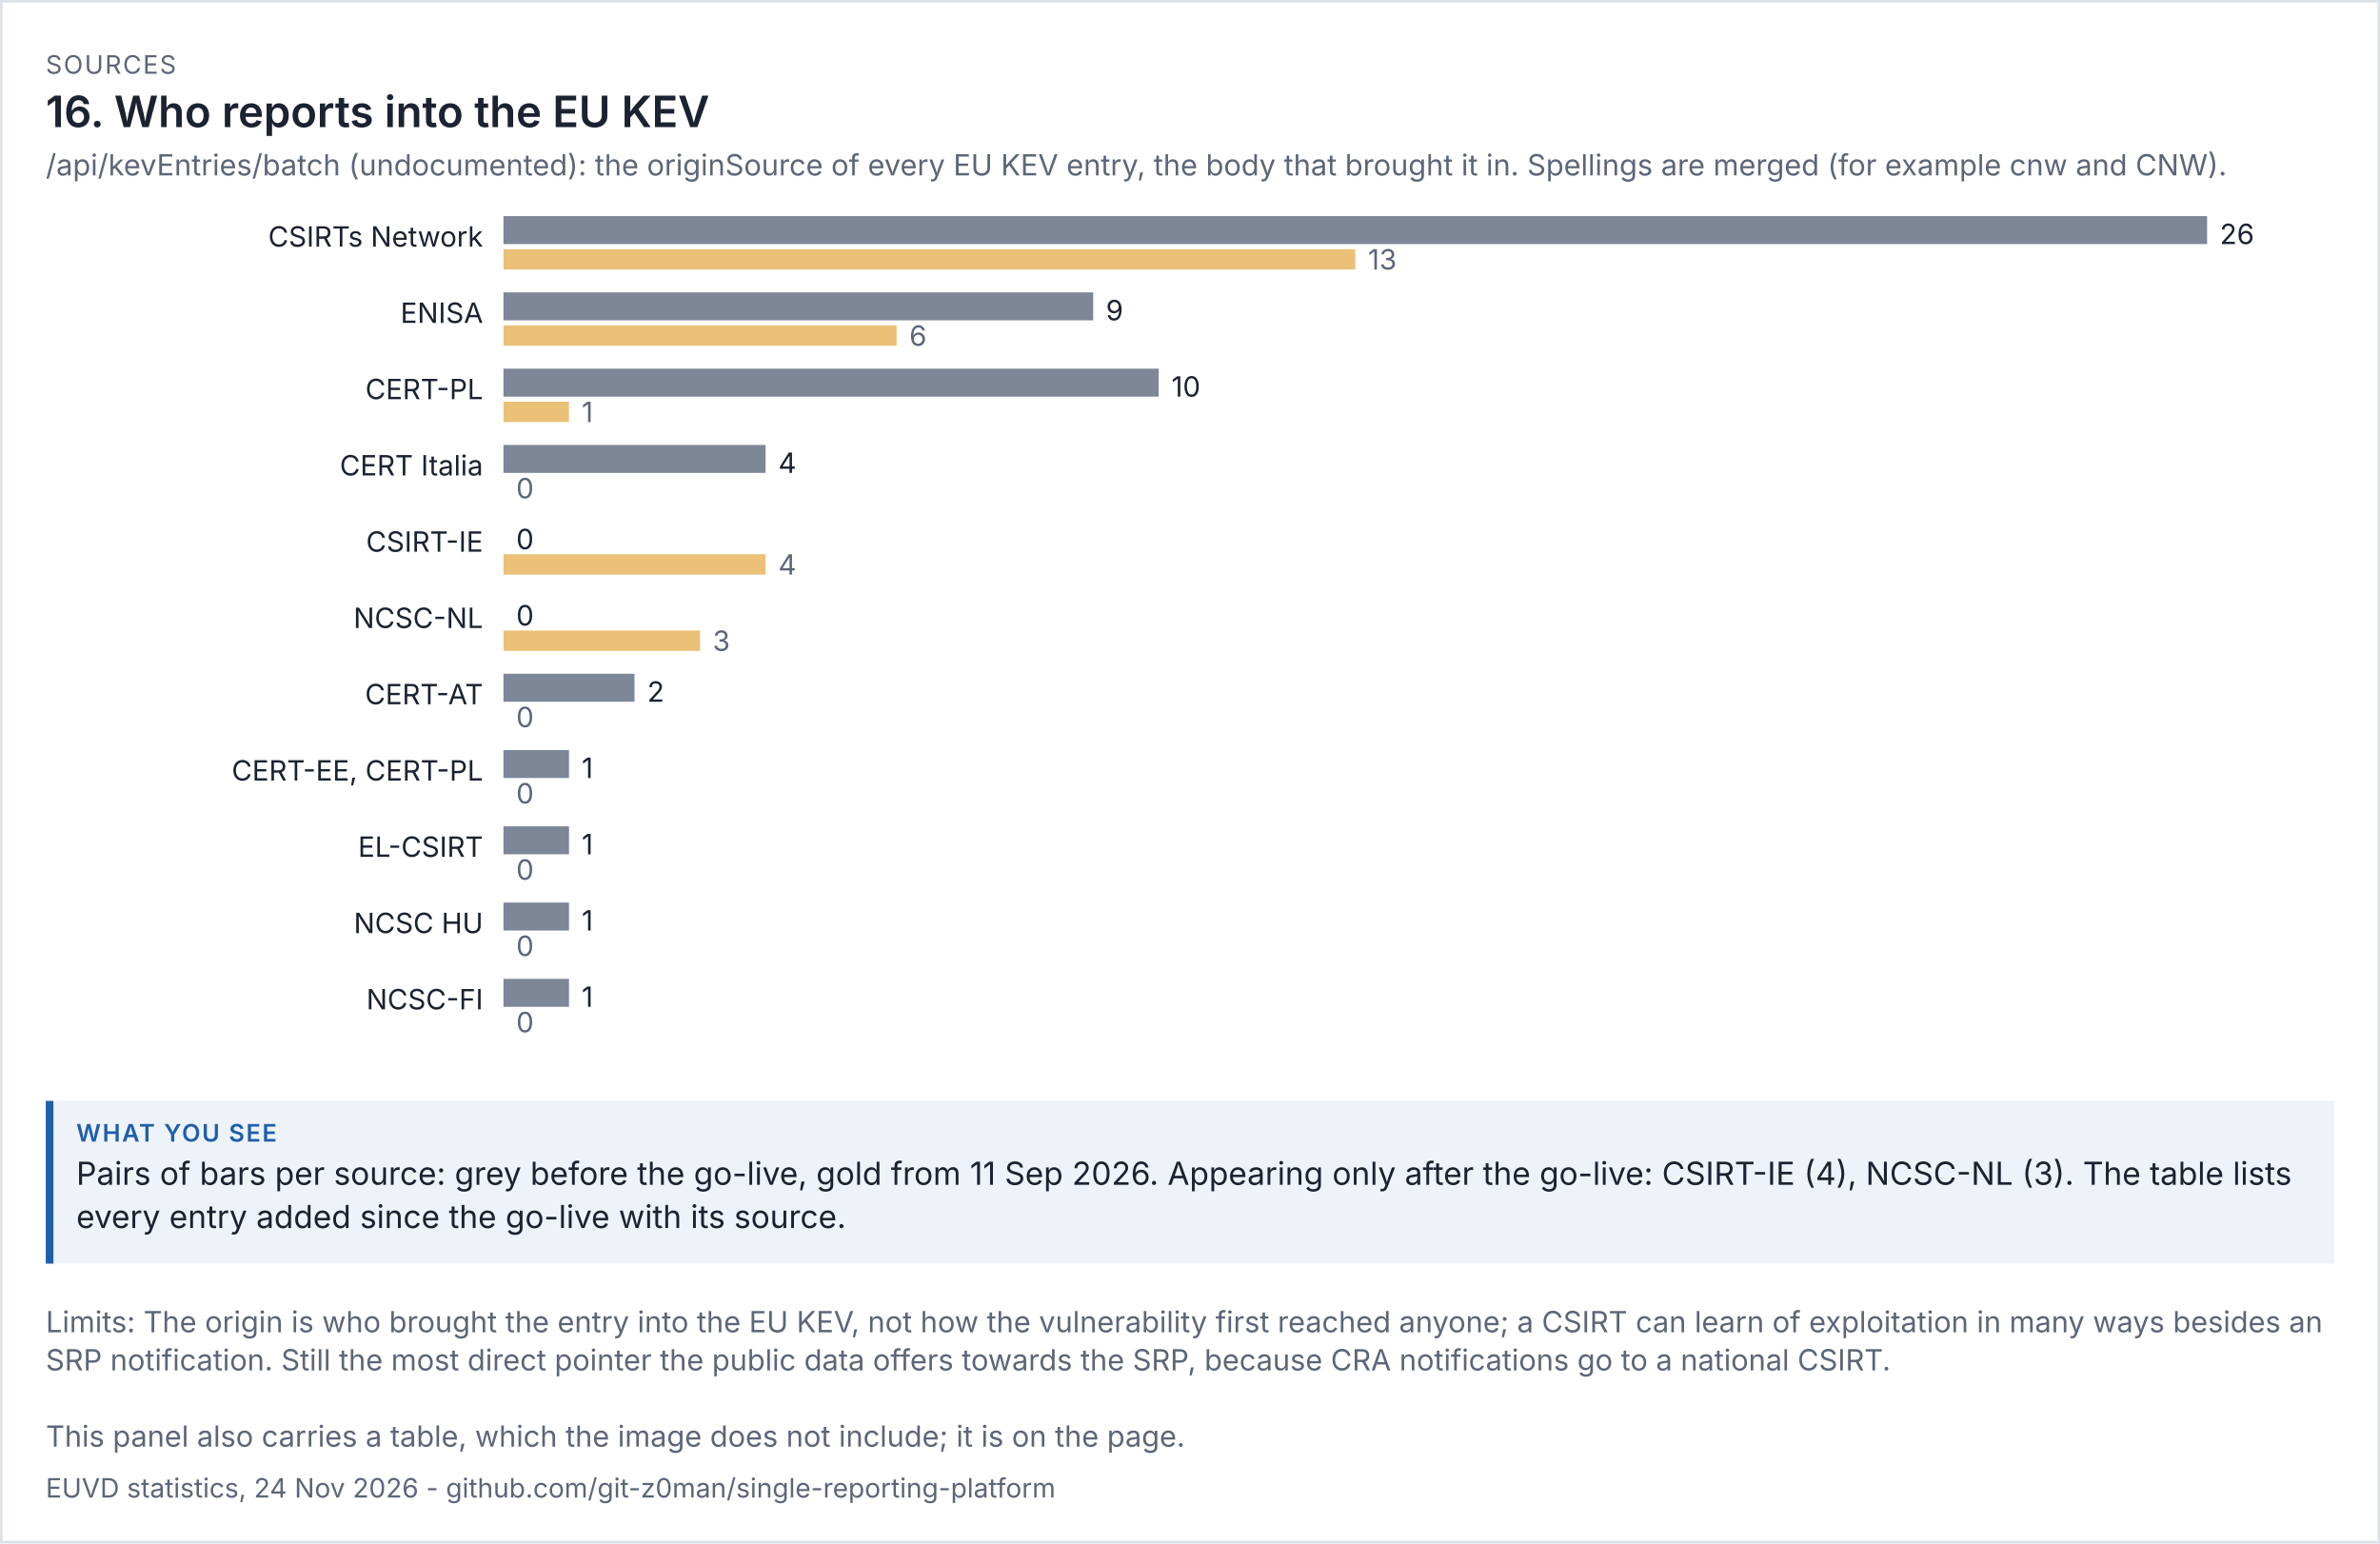
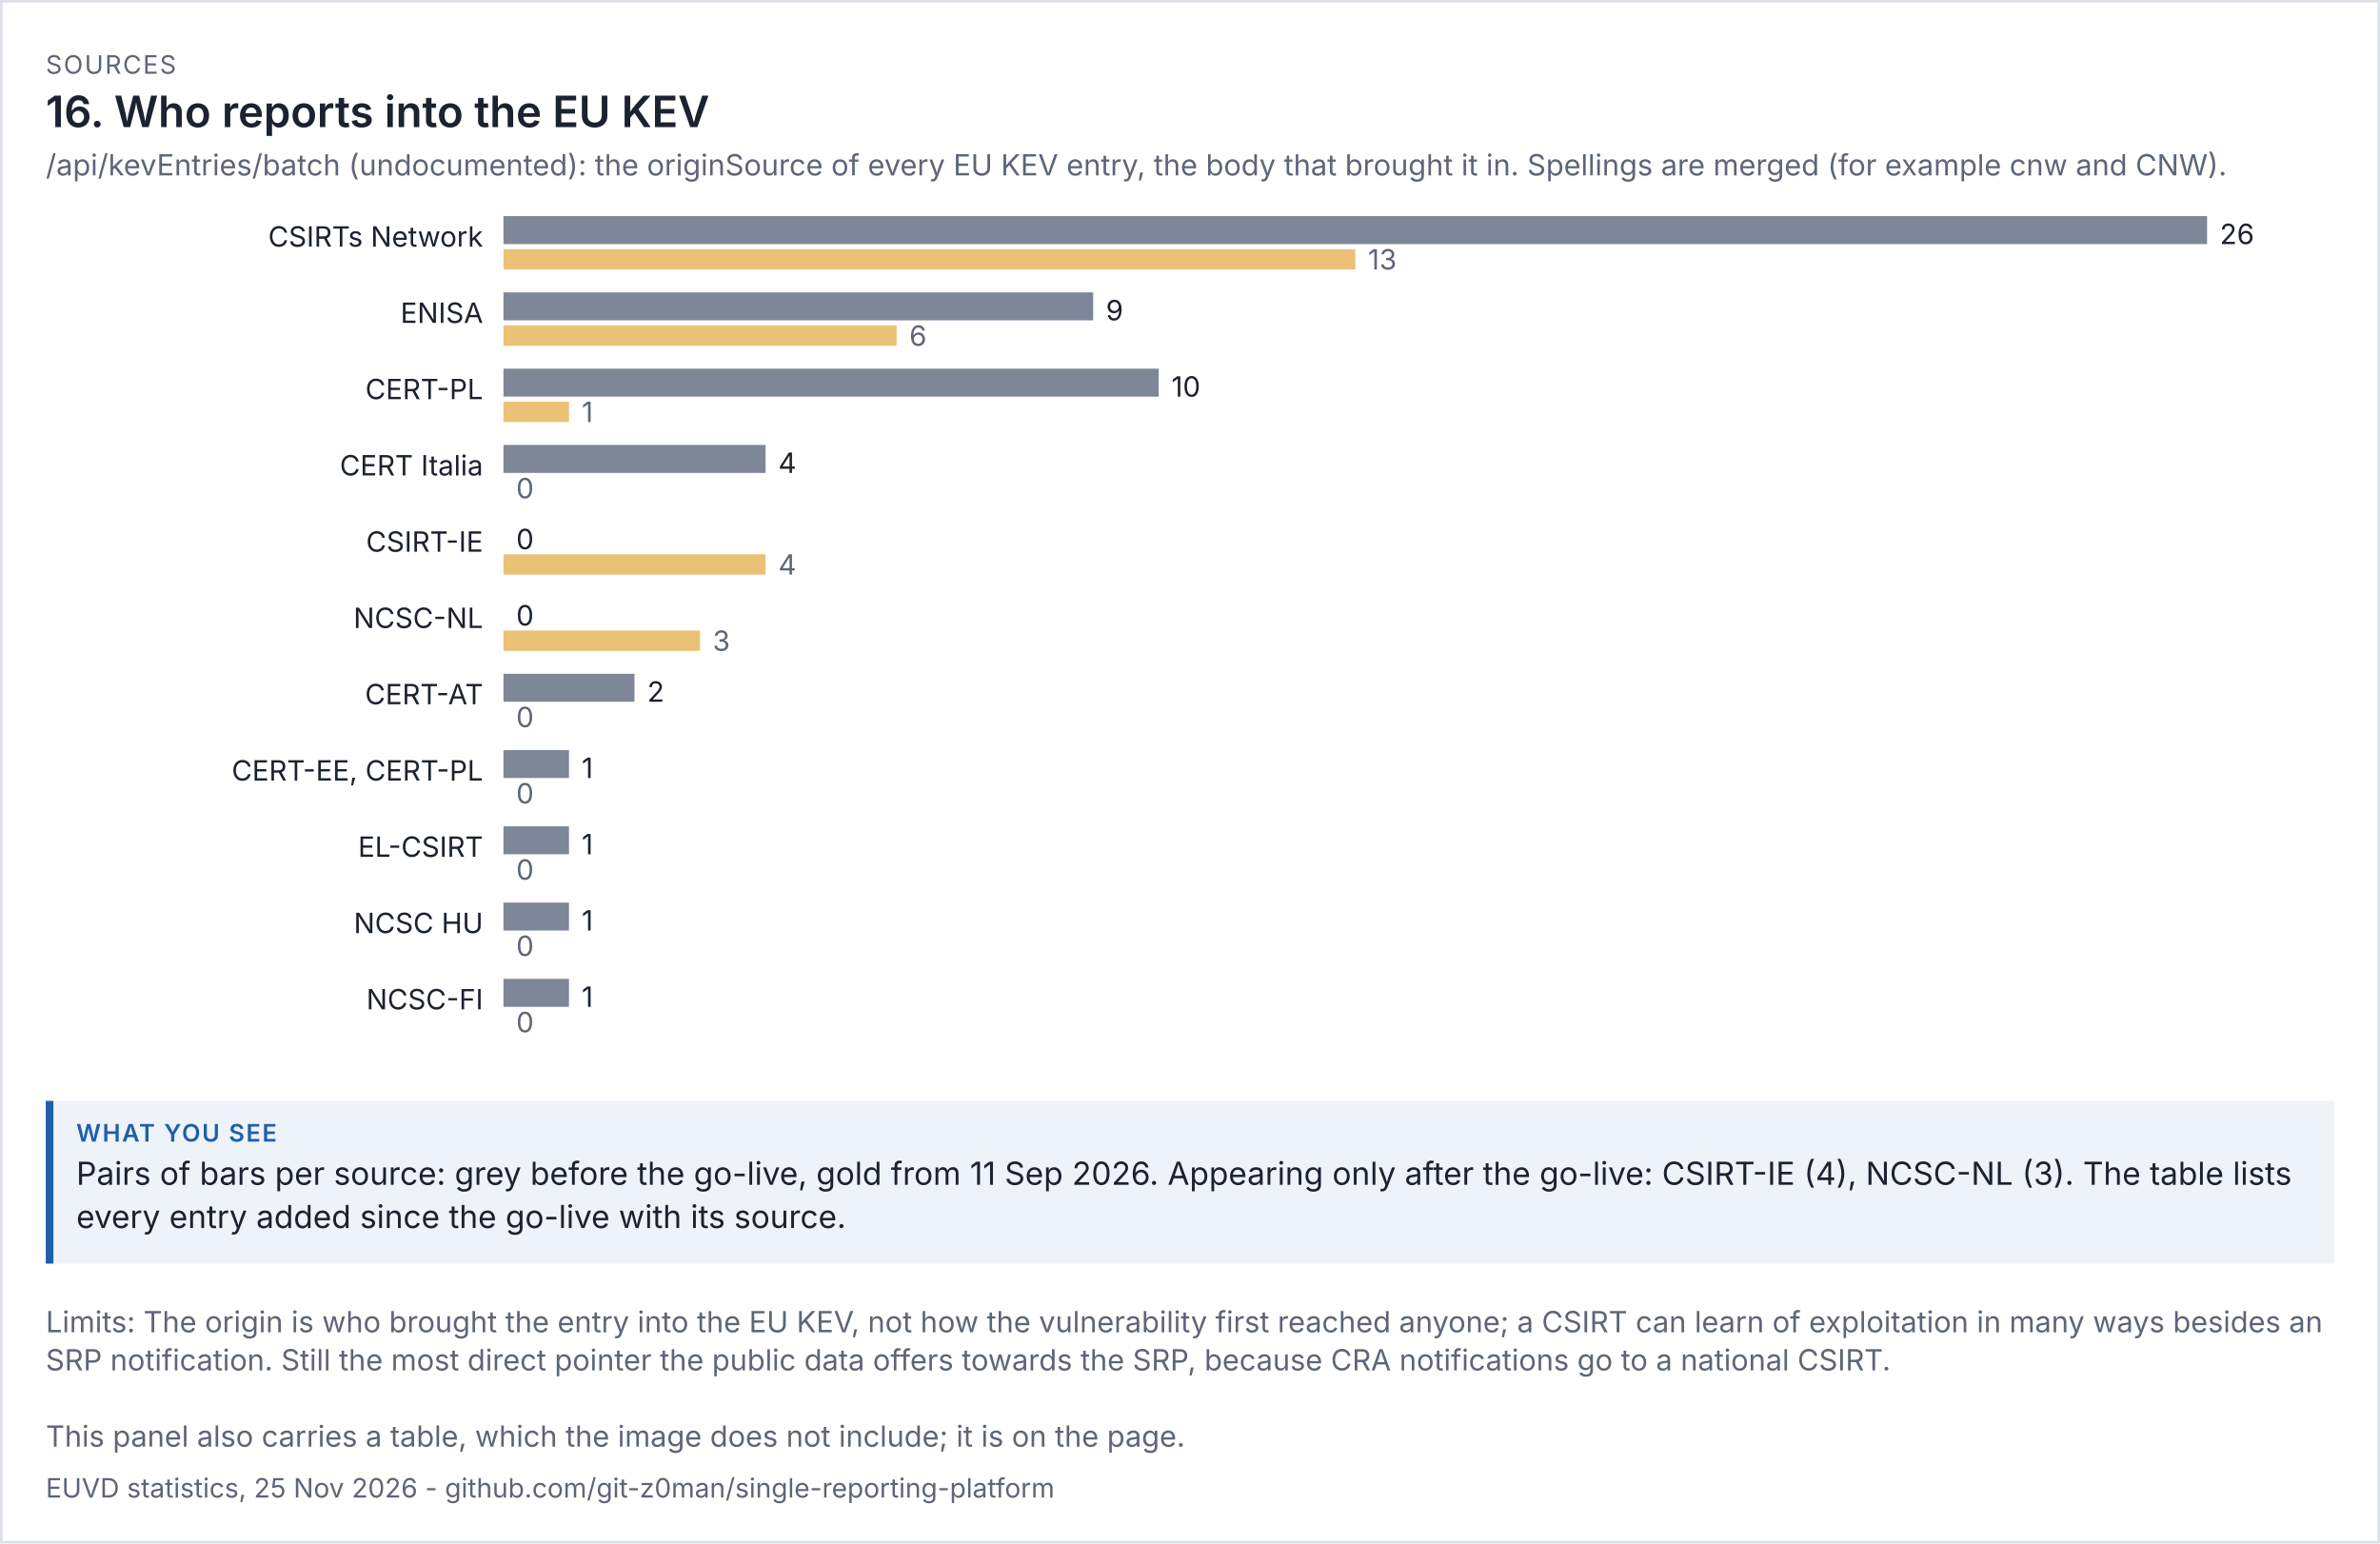
<svg xmlns="http://www.w3.org/2000/svg" viewBox="0 0 936 607" width="936" height="607" font-family="system-ui,-apple-system,'Segoe UI',sans-serif">
  <rect width="100%" height="100%" fill="#ffffff" />
  <rect x="0.5" y="0.5" width="935" height="606" fill="none" stroke="#dde1e8" />
  <text x="18" y="29" font-size="10" letter-spacing="0.6" fill="#5d6677">SOURCES</text>
  <text x="18" y="50" font-size="17" fill="#1b2230" font-weight="600">16. Who reports into the EU KEV</text>
  <text x="18" y="69" font-size="11.5" fill="#5d6677">/api/kevEntries/batch (undocumented): the originSource of every EU KEV entry, the body that brought it in. Spellings are merged (for example cnw and CNW).</text>
  <g transform="translate(18,79) scale(1)" font-size="11">
    <svg viewBox="0 0 900 342" role="img" width="900" height="342">
      <g>
        <text x="172" y="18" text-anchor="end" class="t" fill="rgb(27, 34, 48)">CSIRTs Network</text>
        <rect x="180" y="6" width="670" height="11" fill="rgb(125, 135, 152)" />
        <text x="855" y="17" class="t" fill="rgb(27, 34, 48)">26</text>
        <rect x="180" y="19" width="335" height="8" fill="rgb(224, 160, 48)" opacity="0.65" />
        <text x="520" y="27" fill="rgb(93, 102, 119)">13</text>
        <text x="172" y="48" text-anchor="end" class="t" fill="rgb(27, 34, 48)">ENISA</text>
        <rect x="180" y="36" width="231.923" height="11" fill="rgb(125, 135, 152)" />
        <text x="416.923" y="47" class="t" fill="rgb(27, 34, 48)">9</text>
        <rect x="180" y="49" width="154.615" height="8" fill="rgb(224, 160, 48)" opacity="0.65" />
        <text x="339.615" y="57" fill="rgb(93, 102, 119)">6</text>
        <text x="172" y="78" text-anchor="end" class="t" fill="rgb(27, 34, 48)">CERT-PL</text>
        <rect x="180" y="66" width="257.692" height="11" fill="rgb(125, 135, 152)" />
        <text x="442.692" y="77" class="t" fill="rgb(27, 34, 48)">10</text>
        <rect x="180" y="79" width="25.769" height="8" fill="rgb(224, 160, 48)" opacity="0.65" />
        <text x="210.769" y="87" fill="rgb(93, 102, 119)">1</text>
        <text x="172" y="108" text-anchor="end" class="t" fill="rgb(27, 34, 48)">CERT Italia</text>
        <rect x="180" y="96" width="103.077" height="11" fill="rgb(125, 135, 152)" />
        <text x="288.077" y="107" class="t" fill="rgb(27, 34, 48)">4</text>
        <rect x="180" y="109" width="0" height="8" fill="rgb(224, 160, 48)" opacity="0.65" />
        <text x="185" y="117" fill="rgb(93, 102, 119)">0</text>
        <text x="172" y="138" text-anchor="end" class="t" fill="rgb(27, 34, 48)">CSIRT-IE</text>
        <rect x="180" y="126" width="0" height="11" fill="rgb(125, 135, 152)" />
        <text x="185" y="137" class="t" fill="rgb(27, 34, 48)">0</text>
        <rect x="180" y="139" width="103.077" height="8" fill="rgb(224, 160, 48)" opacity="0.65" />
        <text x="288.077" y="147" fill="rgb(93, 102, 119)">4</text>
        <text x="172" y="168" text-anchor="end" class="t" fill="rgb(27, 34, 48)">NCSC-NL</text>
        <rect x="180" y="156" width="0" height="11" fill="rgb(125, 135, 152)" />
        <text x="185" y="167" class="t" fill="rgb(27, 34, 48)">0</text>
        <rect x="180" y="169" width="77.308" height="8" fill="rgb(224, 160, 48)" opacity="0.65" />
        <text x="262.308" y="177" fill="rgb(93, 102, 119)">3</text>
        <text x="172" y="198" text-anchor="end" class="t" fill="rgb(27, 34, 48)">CERT-AT</text>
        <rect x="180" y="186" width="51.538" height="11" fill="rgb(125, 135, 152)" />
        <text x="236.538" y="197" class="t" fill="rgb(27, 34, 48)">2</text>
        <rect x="180" y="199" width="0" height="8" fill="rgb(224, 160, 48)" opacity="0.65" />
        <text x="185" y="207" fill="rgb(93, 102, 119)">0</text>
        <text x="172" y="228" text-anchor="end" class="t" fill="rgb(27, 34, 48)">CERT-EE, CERT-PL</text>
        <rect x="180" y="216" width="25.769" height="11" fill="rgb(125, 135, 152)" />
        <text x="210.769" y="227" class="t" fill="rgb(27, 34, 48)">1</text>
        <rect x="180" y="229" width="0" height="8" fill="rgb(224, 160, 48)" opacity="0.65" />
        <text x="185" y="237" fill="rgb(93, 102, 119)">0</text>
        <text x="172" y="258" text-anchor="end" class="t" fill="rgb(27, 34, 48)">EL-CSIRT</text>
        <rect x="180" y="246" width="25.769" height="11" fill="rgb(125, 135, 152)" />
        <text x="210.769" y="257" class="t" fill="rgb(27, 34, 48)">1</text>
        <rect x="180" y="259" width="0" height="8" fill="rgb(224, 160, 48)" opacity="0.65" />
        <text x="185" y="267" fill="rgb(93, 102, 119)">0</text>
        <text x="172" y="288" text-anchor="end" class="t" fill="rgb(27, 34, 48)">NCSC HU</text>
        <rect x="180" y="276" width="25.769" height="11" fill="rgb(125, 135, 152)" />
        <text x="210.769" y="287" class="t" fill="rgb(27, 34, 48)">1</text>
        <rect x="180" y="289" width="0" height="8" fill="rgb(224, 160, 48)" opacity="0.65" />
        <text x="185" y="297" fill="rgb(93, 102, 119)">0</text>
        <text x="172" y="318" text-anchor="end" class="t" fill="rgb(27, 34, 48)">NCSC-FI</text>
        <rect x="180" y="306" width="25.769" height="11" fill="rgb(125, 135, 152)" />
        <text x="210.769" y="317" class="t" fill="rgb(27, 34, 48)">1</text>
        <rect x="180" y="319" width="0" height="8" fill="rgb(224, 160, 48)" opacity="0.65" />
        <text x="185" y="327" fill="rgb(93, 102, 119)">0</text>
      </g>
    </svg>
  </g>
  <rect x="18" y="433" width="900" height="64" fill="#eef3fa" />
  <rect x="18" y="433" width="3" height="64" fill="#1f5fa8" />
  <text x="30" y="449" font-size="9.5" letter-spacing="0.6" font-weight="600" fill="#1f5fa8">WHAT YOU SEE</text>
  <text x="30" y="466" font-size="12.5" fill="#1b2230">Pairs of bars per source: grey before the go-live, gold from 11 Sep 2026. Appearing only after the go-live: CSIRT-IE (4), NCSC-NL (3). The table lists</text>
  <text x="30" y="483" font-size="12.5" fill="#1b2230">every entry added since the go-live with its source.</text>
  <text x="18" y="524" font-size="11.5" fill="#5d6677">Limits: The origin is who brought the entry into the EU KEV, not how the vulnerability first reached anyone; a CSIRT can learn of exploitation in many ways besides an</text>
  <text x="18" y="539" font-size="11.5" fill="#5d6677">SRP notification. Still the most direct pointer the public data offers towards the SRP, because CRA notifications go to a national CSIRT.</text>
  <text x="18" y="569" font-size="11.5" fill="#5d6677">This panel also carries a table, which the image does not include; it is on the page.</text>
-   <text x="18" y="589" font-size="10.5" fill="#5d6677">EUVD statistics, 24 Nov 2026 - github.com/git-z0man/single-reporting-platform</text>
+   <text x="18" y="589" font-size="10.5" fill="#5d6677">EUVD statistics, 25 Nov 2026 - github.com/git-z0man/single-reporting-platform</text>
</svg>
